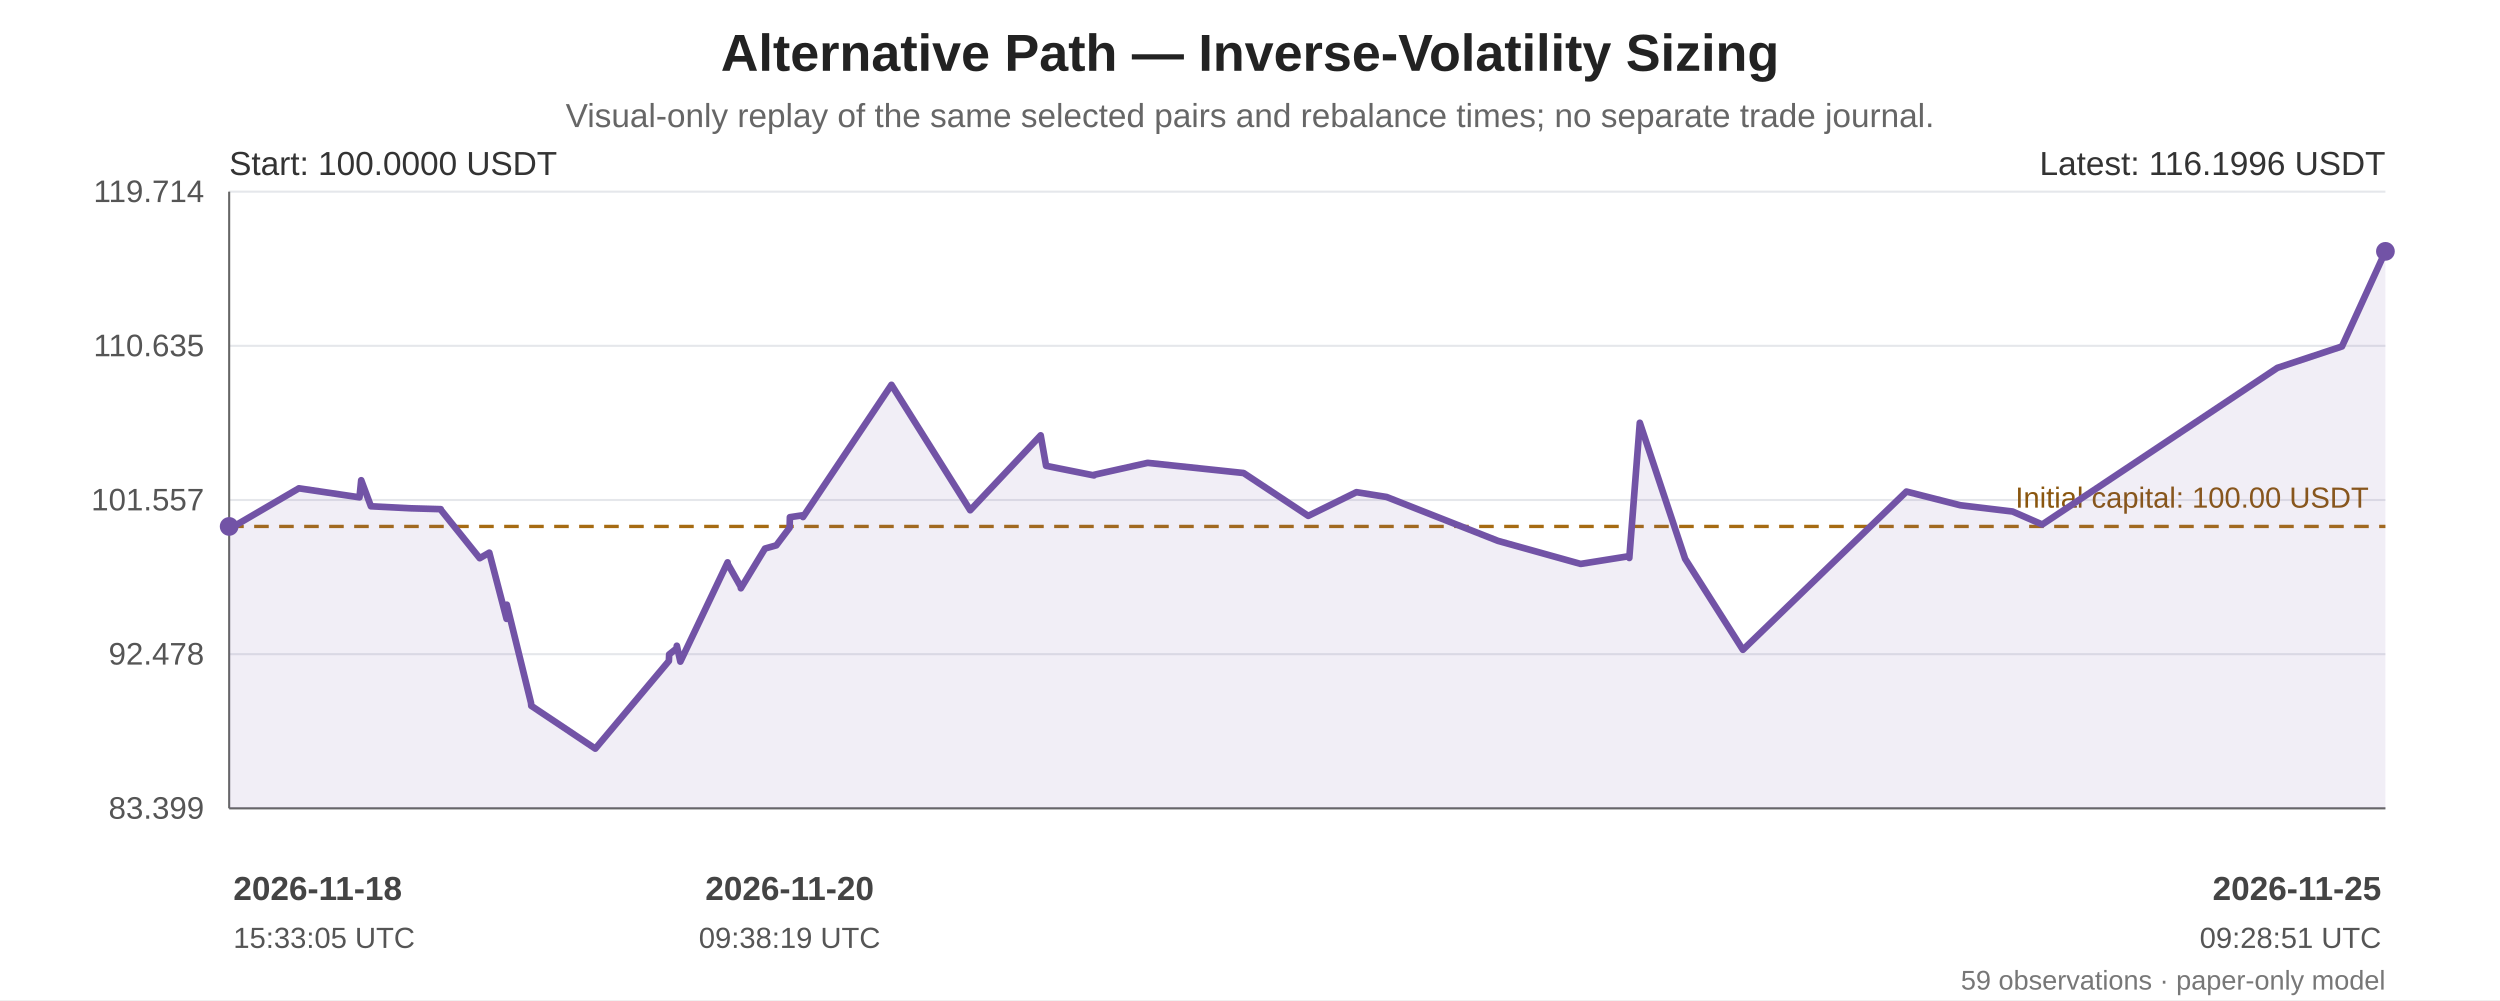
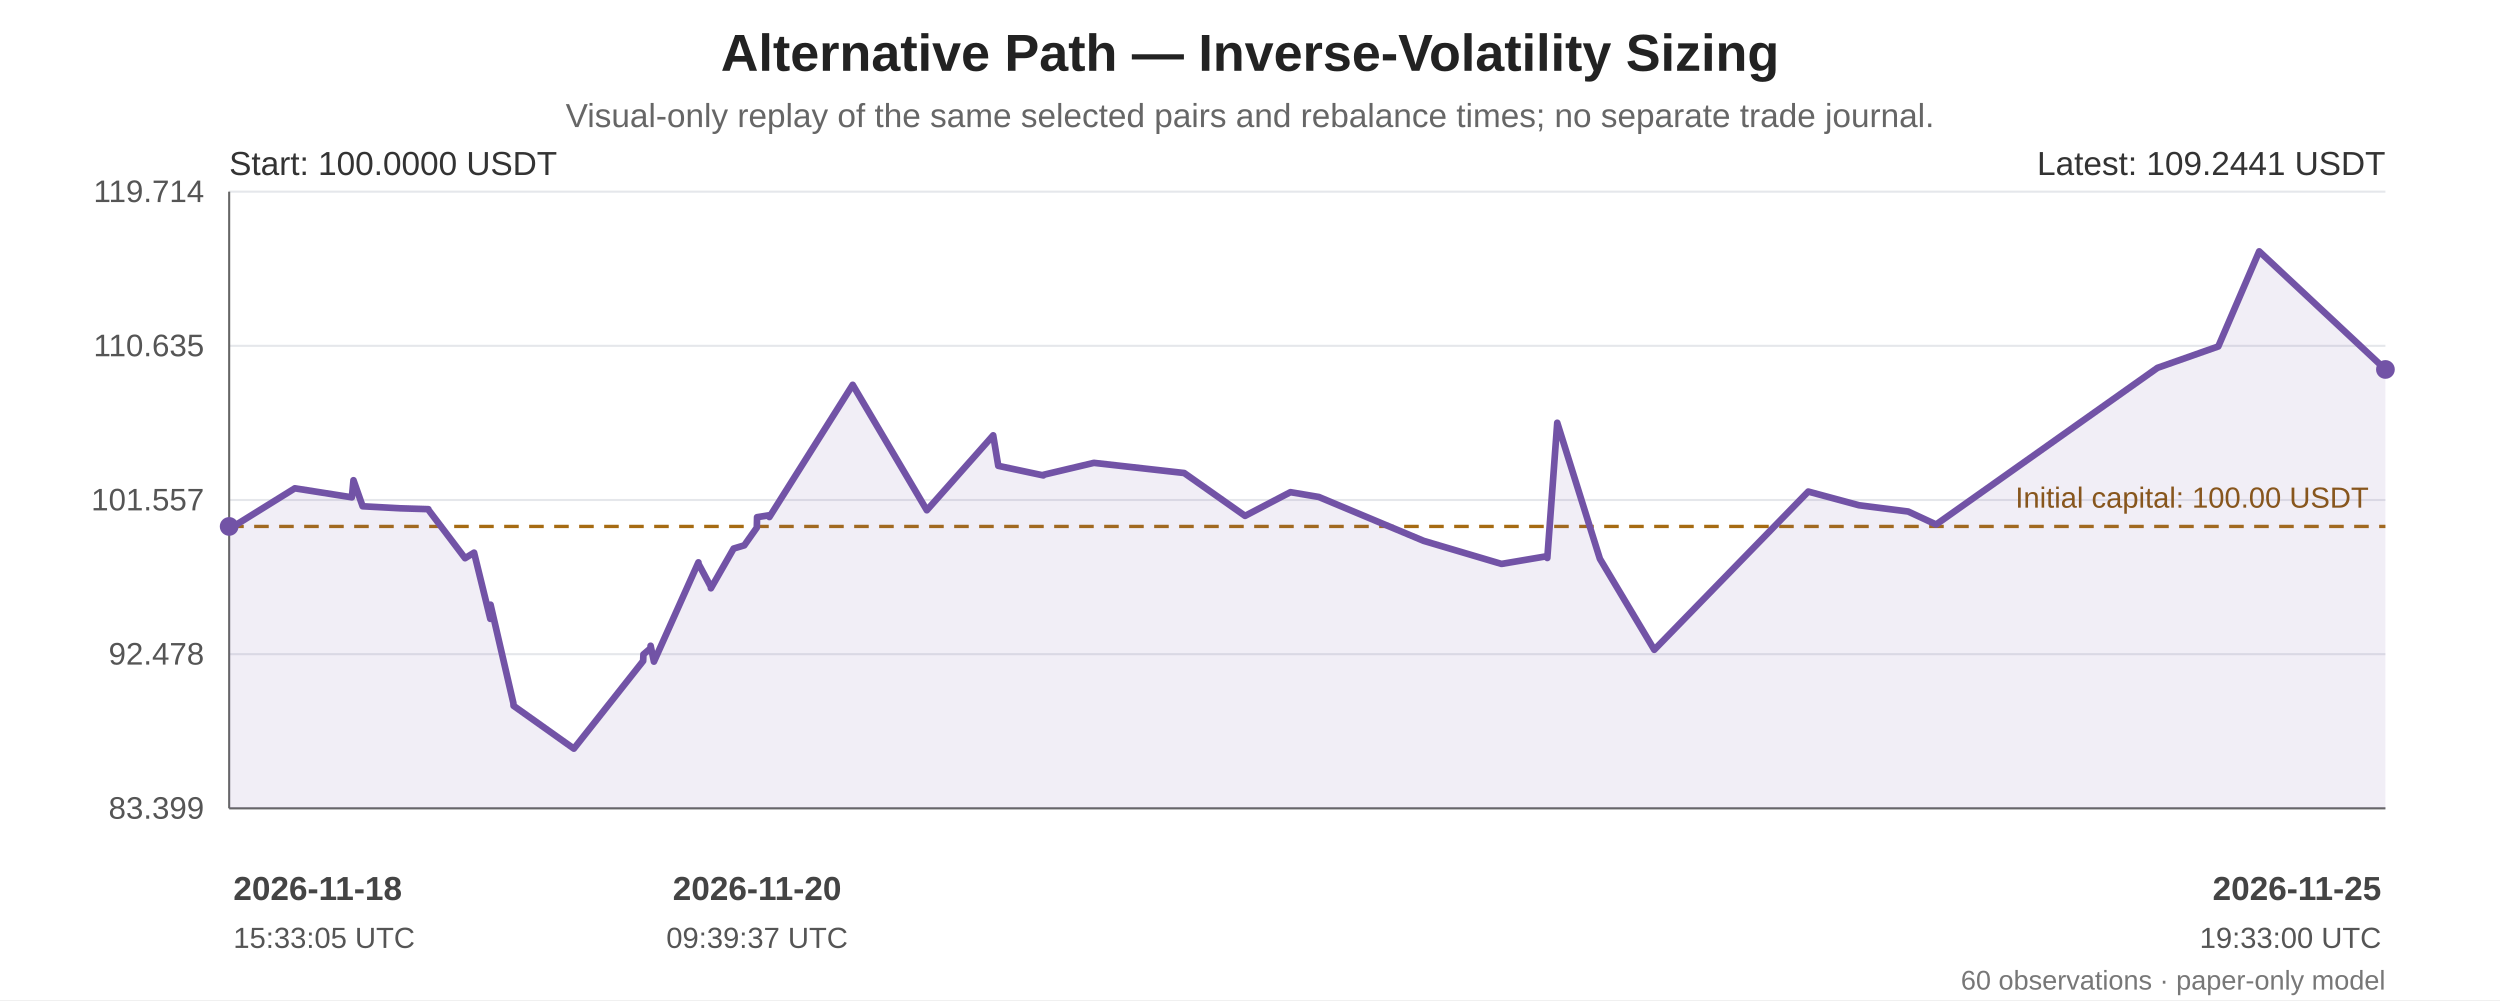
<svg xmlns="http://www.w3.org/2000/svg" width="1200" height="480" viewBox="0 0 1200 480" role="img" aria-labelledby="chart-title chart-desc">
  <rect width="100%" height="100%" fill="#ffffff" />
  <g font-family="Arial, sans-serif" fill="#222">
    <text x="600.0" y="34" font-size="25" font-weight="bold" text-anchor="middle">Alternative Path — Inverse-Volatility Sizing</text>
    <text x="600.0" y="61" font-size="16" fill="#666" text-anchor="middle">Visual-only replay of the same selected pairs and rebalance times; no separate trade journal.</text>
    <line x1="110" y1="92.00" x2="1145" y2="92.00" stroke="#e5e7eb" stroke-width="1" />
    <text x="98" y="97.00" text-anchor="end" font-size="15" fill="#555">119.714</text>
    <line x1="110" y1="166.00" x2="1145" y2="166.00" stroke="#e5e7eb" stroke-width="1" />
    <text x="98" y="171.00" text-anchor="end" font-size="15" fill="#555">110.635</text>
    <line x1="110" y1="240.00" x2="1145" y2="240.00" stroke="#e5e7eb" stroke-width="1" />
    <text x="98" y="245.00" text-anchor="end" font-size="15" fill="#555">101.557</text>
    <line x1="110" y1="314.00" x2="1145" y2="314.00" stroke="#e5e7eb" stroke-width="1" />
    <text x="98" y="319.00" text-anchor="end" font-size="15" fill="#555">92.478</text>
    <line x1="110" y1="388.00" x2="1145" y2="388.00" stroke="#e5e7eb" stroke-width="1" />
    <text x="98" y="393.00" text-anchor="end" font-size="15" fill="#555">83.399</text>
    <line x1="110" y1="92" x2="110" y2="388" stroke="#666" />
    <line x1="110" y1="388" x2="1145" y2="388" stroke="#666" />
    <line x1="110" y1="252.69" x2="1145" y2="252.69" stroke="#a66b12" stroke-width="1.6" stroke-dasharray="7 5" />
    <text x="1137" y="243.69" text-anchor="end" font-size="14" fill="#8a560e">Initial capital: 100.00 USDT</text>
-     <polygon points="110.00,252.69 110.00,253.33 110.13,253.89 143.48,234.39 172.55,238.72 173.38,230.51 178.04,243.01 197.12,243.98 211.56,244.40 211.69,244.82 230.27,267.94 234.73,265.35 234.86,265.28 243.15,297.05 243.27,290.25 254.88,337.40 255.01,338.80 285.74,359.35 321.06,317.27 321.20,314.12 324.74,311.27 324.88,309.96 326.57,317.58 349.25,269.93 349.35,270.71 355.49,281.53 355.62,282.37 367.20,263.30 372.63,261.77 379.01,253.28 379.15,248.25 385.29,247.33 385.43,248.18 427.90,184.71 465.70,244.92 499.53,208.96 502.12,223.60 525.12,228.20 525.23,227.89 550.88,222.17 596.93,227.05 627.96,247.62 651.09,236.24 665.57,238.55 719.03,259.62 758.69,270.68 781.91,266.97 782.06,267.83 787.11,202.93 808.86,268.23 836.59,311.90 915.10,235.95 940.85,242.50 941.03,242.53 966.05,245.53 980.27,251.76 1093.15,176.57 1124.15,166.29 1145.00,120.65 1145.00,388 110.00,388" fill="#7253a6" opacity="0.10" />
-     <polyline points="110.00,252.69 110.00,253.33 110.13,253.89 143.48,234.39 172.55,238.72 173.38,230.51 178.04,243.01 197.12,243.98 211.56,244.40 211.69,244.82 230.27,267.94 234.73,265.35 234.86,265.28 243.15,297.05 243.27,290.25 254.88,337.40 255.01,338.80 285.74,359.35 321.06,317.27 321.20,314.12 324.74,311.27 324.88,309.96 326.57,317.58 349.25,269.93 349.35,270.71 355.49,281.53 355.62,282.37 367.20,263.30 372.63,261.77 379.01,253.28 379.15,248.25 385.29,247.33 385.43,248.18 427.90,184.71 465.70,244.92 499.53,208.96 502.12,223.60 525.12,228.20 525.23,227.89 550.88,222.17 596.93,227.05 627.96,247.62 651.09,236.24 665.57,238.55 719.03,259.62 758.69,270.68 781.91,266.97 782.06,267.83 787.11,202.93 808.86,268.23 836.59,311.90 915.10,235.95 940.85,242.50 941.03,242.53 966.05,245.53 980.27,251.76 1093.15,176.57 1124.15,166.29 1145.00,120.65" fill="none" stroke="#7253a6" stroke-width="3.2" stroke-linejoin="round" stroke-linecap="round" />
+     <polygon points="110.00,252.69 110.00,253.33 110.12,253.89 141.52,234.39 168.89,238.72 169.67,230.51 174.06,243.01 192.02,243.98 205.62,244.40 205.73,244.82 223.23,267.94 227.43,265.35 227.55,265.28 235.35,297.05 235.47,290.25 246.40,337.40 246.52,338.80 275.45,359.35 308.71,317.27 308.84,314.12 312.17,311.27 312.30,309.96 313.89,317.58 335.24,269.93 335.33,270.71 341.12,281.53 341.24,282.37 352.15,263.30 357.26,261.77 363.26,253.28 363.39,248.25 369.18,247.33 369.31,248.18 409.29,184.71 444.88,244.92 476.73,208.96 479.17,223.60 500.82,228.20 500.92,227.89 525.07,222.17 568.42,227.05 597.63,247.62 619.41,236.24 633.05,238.55 683.38,259.62 720.71,270.68 742.57,266.97 742.71,267.83 747.48,202.93 767.95,268.23 794.05,311.90 867.97,235.95 892.22,242.50 892.38,242.53 915.93,245.53 929.33,251.76 1035.59,176.57 1064.78,166.29 1084.41,120.65 1145.00,177.34 1145.00,388 110.00,388" fill="#7253a6" opacity="0.10" />
+     <polyline points="110.00,252.69 110.00,253.33 110.12,253.89 141.52,234.39 168.89,238.72 169.67,230.51 174.06,243.01 192.02,243.98 205.62,244.40 205.73,244.82 223.23,267.94 227.43,265.35 227.55,265.28 235.35,297.05 235.47,290.25 246.40,337.40 246.52,338.80 275.45,359.35 308.71,317.27 308.84,314.12 312.17,311.27 312.30,309.96 313.89,317.58 335.24,269.93 335.33,270.71 341.12,281.53 341.24,282.37 352.15,263.30 357.26,261.77 363.26,253.28 363.39,248.25 369.18,247.33 369.31,248.18 409.29,184.71 444.88,244.92 476.73,208.96 479.17,223.60 500.82,228.20 500.92,227.89 525.07,222.17 568.42,227.05 597.63,247.62 619.41,236.24 633.05,238.55 683.38,259.62 720.71,270.68 742.57,266.97 742.71,267.83 747.48,202.93 767.95,268.23 794.05,311.90 867.97,235.95 892.22,242.50 892.38,242.53 915.93,245.53 929.33,251.76 1035.59,176.57 1064.78,166.29 1084.41,120.65 1145.00,177.34" fill="none" stroke="#7253a6" stroke-width="3.2" stroke-linejoin="round" stroke-linecap="round" />
    <circle cx="110.00" cy="252.69" r="4.5" fill="#7253a6" />
-     <circle cx="1145.00" cy="120.65" r="4.5" fill="#7253a6" />
+     <circle cx="1145.00" cy="177.34" r="4.5" fill="#7253a6" />
    <text x="110" y="84" font-size="16" fill="#333">Start: 100.0000 USDT</text>
-     <text x="1145" y="84" text-anchor="end" font-size="16" fill="#333">Latest: 116.1996 USDT</text>
+     <text x="1145" y="84" text-anchor="end" font-size="16" fill="#333">Latest: 109.2441 USDT</text>
    <text x="112.00" y="432" text-anchor="start" font-size="16" font-weight="bold" fill="#444">2026-11-18</text>
    <text x="112.00" y="455" text-anchor="start" font-size="14" fill="#555">15:33:05 UTC</text>
-     <text x="379.01" y="432" text-anchor="middle" font-size="16" font-weight="bold" fill="#444">2026-11-20</text>
-     <text x="379.01" y="455" text-anchor="middle" font-size="14" fill="#555">09:38:19 UTC</text>
+     <text x="363.39" y="432" text-anchor="middle" font-size="16" font-weight="bold" fill="#444">2026-11-20</text>
+     <text x="363.39" y="455" text-anchor="middle" font-size="14" fill="#555">09:39:37 UTC</text>
    <text x="1143.00" y="432" text-anchor="end" font-size="16" font-weight="bold" fill="#444">2026-11-25</text>
-     <text x="1143.00" y="455" text-anchor="end" font-size="14" fill="#555">09:28:51 UTC</text>
-     <text x="1145" y="475" text-anchor="end" font-size="13" fill="#777">59 observations · paper-only model</text>
+     <text x="1143.00" y="455" text-anchor="end" font-size="14" fill="#555">19:33:00 UTC</text>
+     <text x="1145" y="475" text-anchor="end" font-size="13" fill="#777">60 observations · paper-only model</text>
  </g>
</svg>
